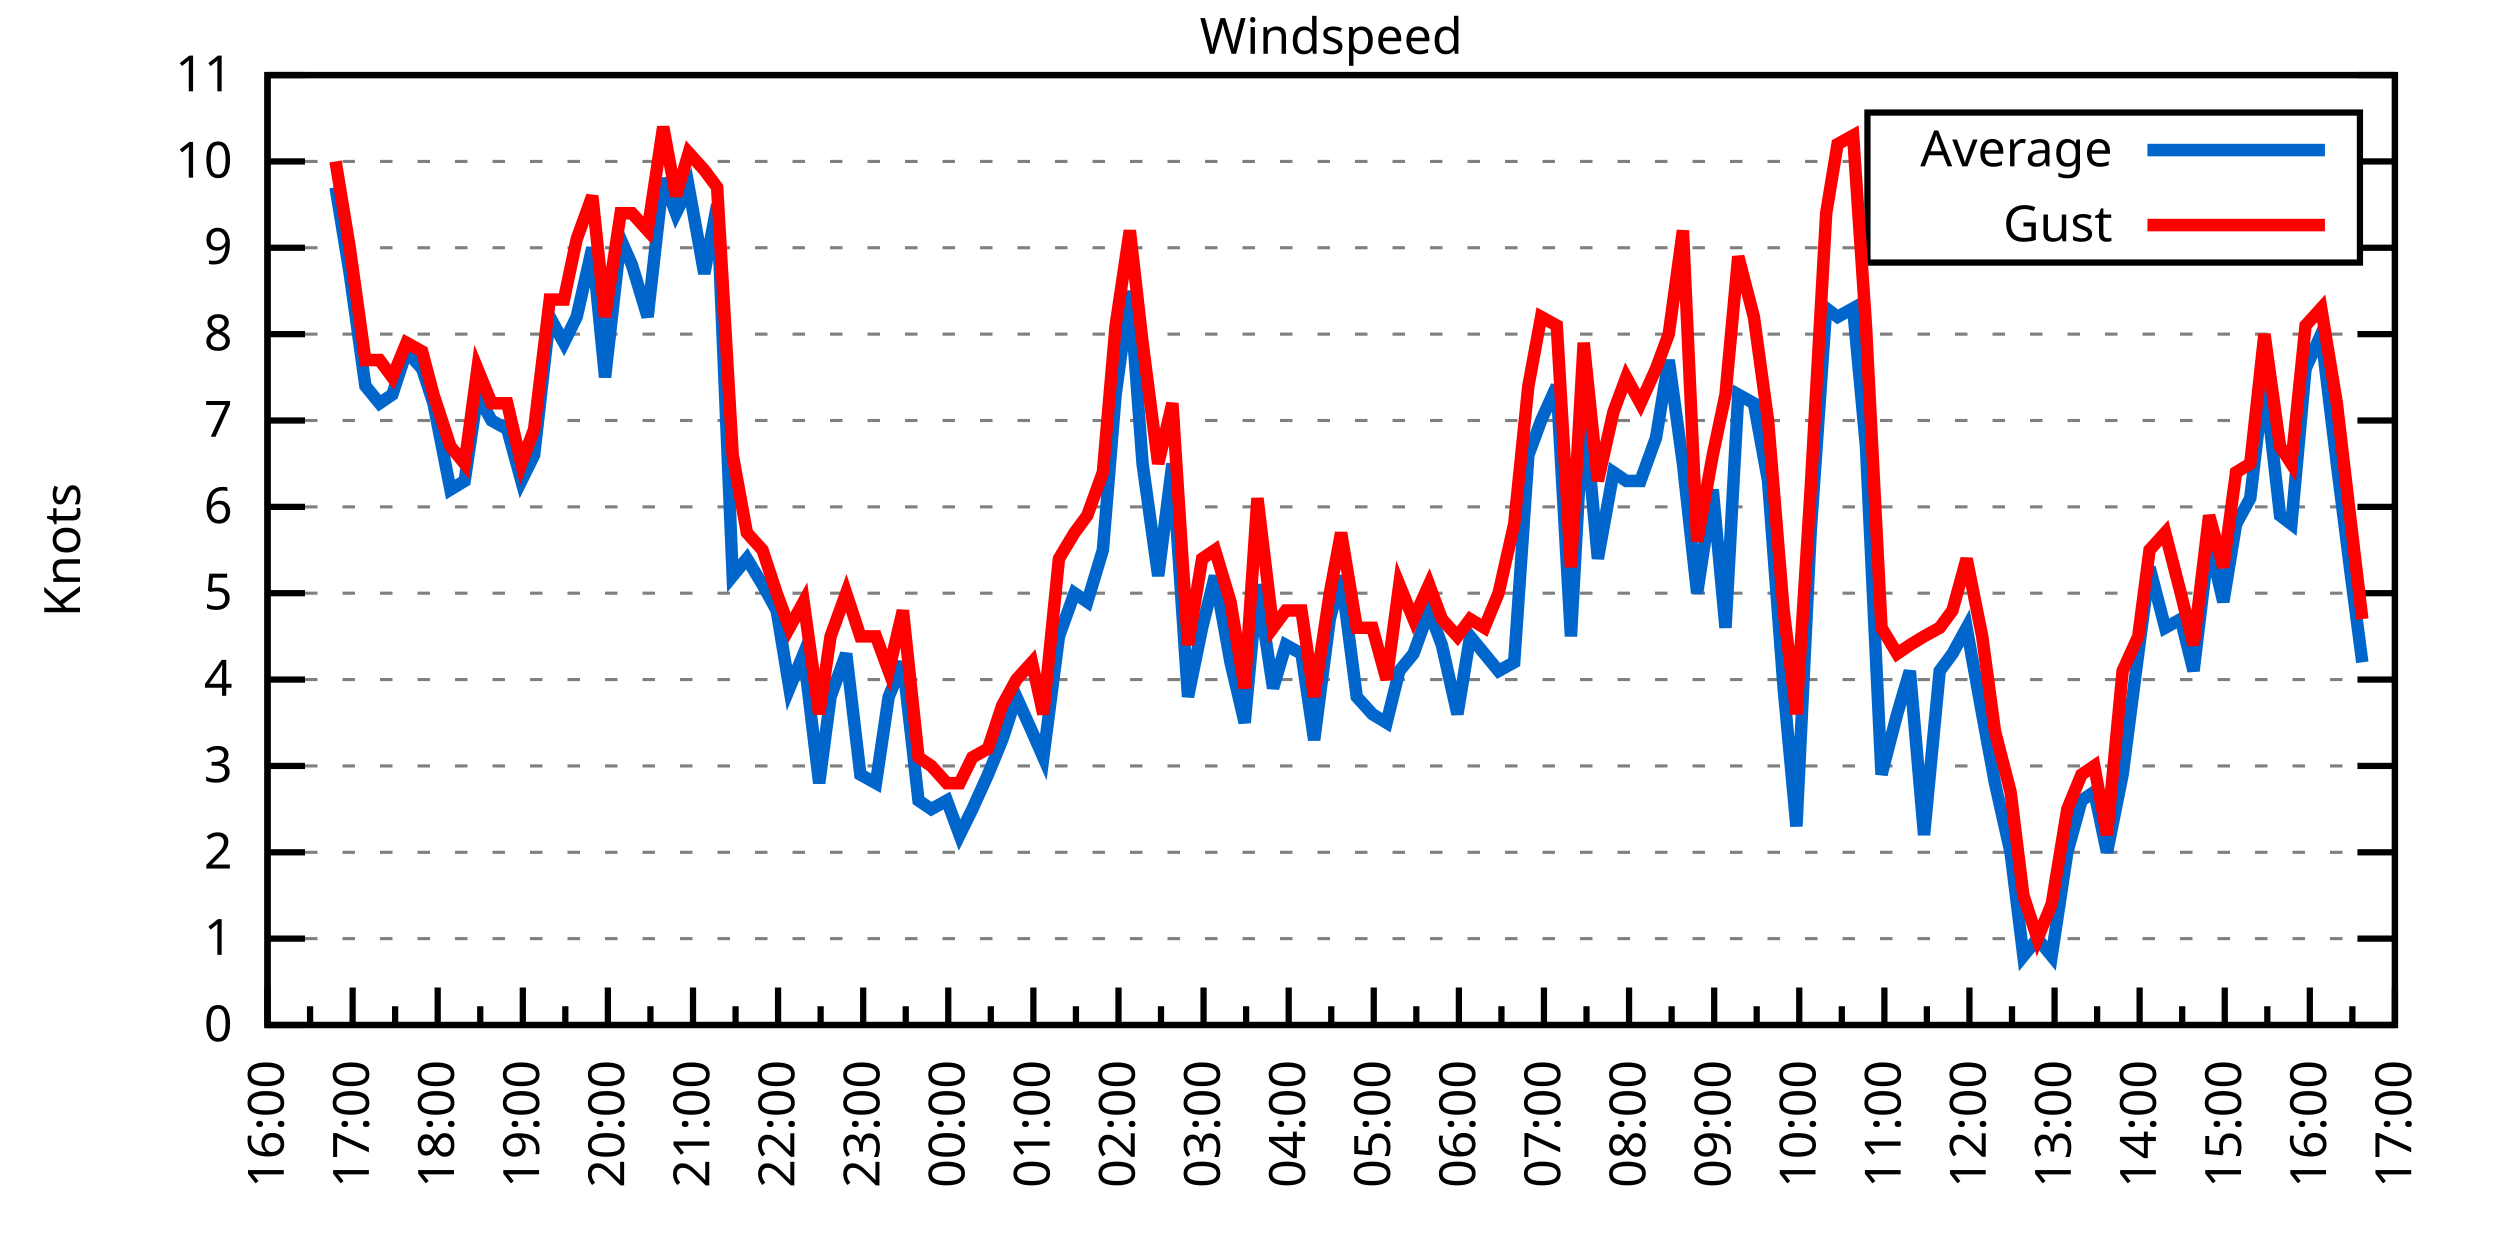
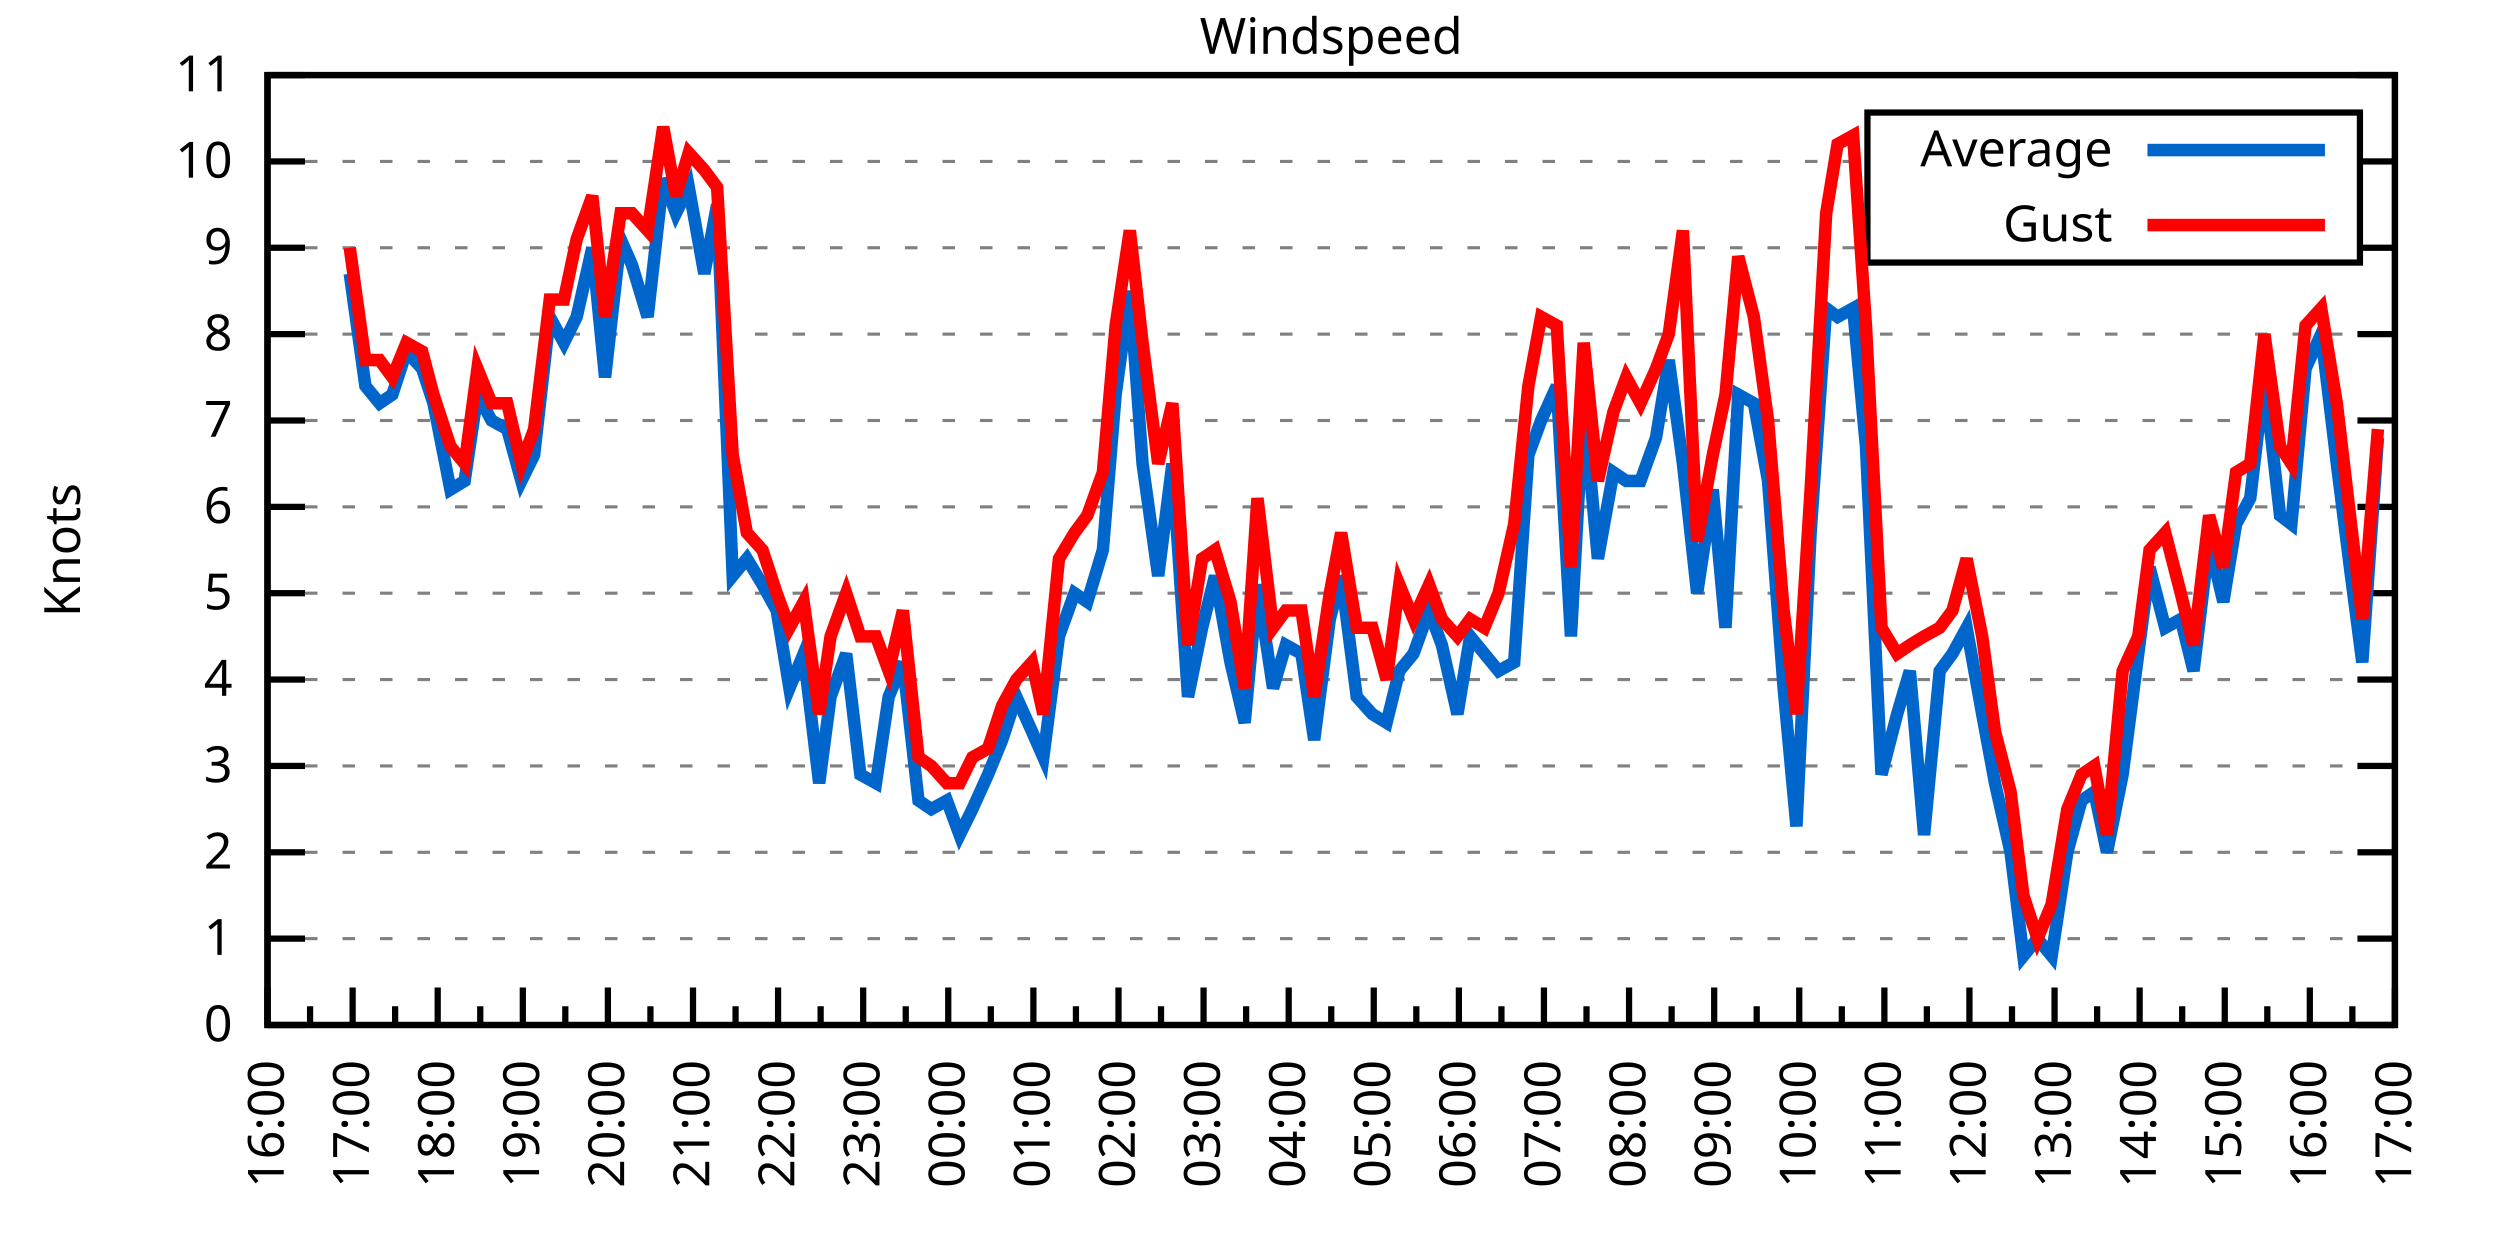
<svg xmlns="http://www.w3.org/2000/svg" xmlns:xlink="http://www.w3.org/1999/xlink" width="400" height="200" viewBox="0 0 400 200">
  <g id="gnuplot_canvas">
    <rect x="0" y="0" width="400" height="200" fill="none" />
    <defs>
      <circle id="gpDot" r="0.5" stroke-width="0.5" stroke="currentColor" />
      <path id="gpPt0" stroke-width="0.333" stroke="currentColor" d="M-1,0 h2 M0,-1 v2" />
      <path id="gpPt1" stroke-width="0.333" stroke="currentColor" d="M-1,-1 L1,1 M1,-1 L-1,1" />
      <path id="gpPt2" stroke-width="0.333" stroke="currentColor" d="M-1,0 L1,0 M0,-1 L0,1 M-1,-1 L1,1 M-1,1 L1,-1" />
      <rect id="gpPt3" stroke-width="0.333" stroke="currentColor" x="-1" y="-1" width="2" height="2" />
      <rect id="gpPt4" stroke-width="0.333" stroke="currentColor" fill="currentColor" x="-1" y="-1" width="2" height="2" />
      <circle id="gpPt5" stroke-width="0.333" stroke="currentColor" cx="0" cy="0" r="1" />
      <use xlink:href="#gpPt5" id="gpPt6" fill="currentColor" stroke="none" />
      <path id="gpPt7" stroke-width="0.333" stroke="currentColor" d="M0,-1.33 L-1.33,0.67 L1.33,0.67 z" />
      <use xlink:href="#gpPt7" id="gpPt8" fill="currentColor" stroke="none" />
      <use xlink:href="#gpPt7" id="gpPt9" stroke="currentColor" transform="rotate(180)" />
      <use xlink:href="#gpPt9" id="gpPt10" fill="currentColor" stroke="none" />
      <use xlink:href="#gpPt3" id="gpPt11" stroke="currentColor" transform="rotate(45)" />
      <use xlink:href="#gpPt11" id="gpPt12" fill="currentColor" stroke="none" />
      <path id="gpPt13" stroke-width="0.333" stroke="currentColor" d="M0,1.330 L1.265,0.411 L0.782,-1.067 L-0.782,-1.076 L-1.265,0.411 z" />
      <use xlink:href="#gpPt13" id="gpPt14" fill="currentColor" stroke="none" />
      <filter id="textbox" filterUnits="objectBoundingBox" x="0" y="0" height="1" width="1">
        <feFlood flood-color="white" flood-opacity="1" result="bgnd" />
        <feComposite in="SourceGraphic" in2="bgnd" operator="atop" />
      </filter>
      <filter id="greybox" filterUnits="objectBoundingBox" x="0" y="0" height="1" width="1">
        <feFlood flood-color="lightgrey" flood-opacity="1" result="grey" />
        <feComposite in="SourceGraphic" in2="grey" operator="atop" />
      </filter>
    </defs>
    <g fill="none" color="white" stroke="currentColor" stroke-width="1.00" stroke-linecap="butt" stroke-linejoin="miter">
</g>
    <g fill="none" color="black" stroke="currentColor" stroke-width="1.00" stroke-linecap="butt" stroke-linejoin="miter">
      <g stroke="none" shape-rendering="crispEdges">
        <polygon fill="rgb(255, 255, 255)" points="42.80,164.00 383.18,164.00 383.18,12.02 42.80,12.02 " />
      </g>
    </g>
    <g fill="none" color="black" stroke="currentColor" stroke-width="1.00" stroke-linecap="butt" stroke-linejoin="miter">
</g>
    <g fill="none" color="black" stroke="black" stroke-width="0.50" stroke-linecap="butt" stroke-linejoin="miter">
</g>
    <g fill="none" color="gray" stroke="currentColor" stroke-width="0.50" stroke-linecap="butt" stroke-linejoin="miter">
      <path stroke="gray" stroke-dasharray="2,4" class="gridline" d="M42.80,164.00 L383.19,164.00  " />
    </g>
    <g fill="none" color="gray" stroke="gray" stroke-width="1.00" stroke-linecap="butt" stroke-linejoin="miter">
</g>
    <g fill="none" color="black" stroke="currentColor" stroke-width="1.00" stroke-linecap="butt" stroke-linejoin="miter">
      <path stroke="black" d="M42.80,164.00 L48.80,164.00 M383.19,164.00 L377.19,164.00  " />
      <g transform="translate(37.20,166.60)" stroke="none" fill="black" font-family="Sans" font-size="8.00" text-anchor="end">
        <text>
          <tspan font-family="Sans"> 0</tspan>
        </text>
      </g>
    </g>
    <g fill="none" color="black" stroke="currentColor" stroke-width="1.00" stroke-linecap="butt" stroke-linejoin="miter">
</g>
    <g fill="none" color="black" stroke="black" stroke-width="0.50" stroke-linecap="butt" stroke-linejoin="miter">
</g>
    <g fill="none" color="gray" stroke="currentColor" stroke-width="0.50" stroke-linecap="butt" stroke-linejoin="miter">
      <path stroke="gray" stroke-dasharray="2,4" class="gridline" d="M42.80,150.18 L383.19,150.18  " />
    </g>
    <g fill="none" color="gray" stroke="gray" stroke-width="1.00" stroke-linecap="butt" stroke-linejoin="miter">
</g>
    <g fill="none" color="black" stroke="currentColor" stroke-width="1.00" stroke-linecap="butt" stroke-linejoin="miter">
      <path stroke="black" d="M42.80,150.18 L48.80,150.18 M383.19,150.18 L377.19,150.18  " />
      <g transform="translate(37.20,152.78)" stroke="none" fill="black" font-family="Sans" font-size="8.00" text-anchor="end">
        <text>
          <tspan font-family="Sans"> 1</tspan>
        </text>
      </g>
    </g>
    <g fill="none" color="black" stroke="currentColor" stroke-width="1.00" stroke-linecap="butt" stroke-linejoin="miter">
</g>
    <g fill="none" color="black" stroke="black" stroke-width="0.50" stroke-linecap="butt" stroke-linejoin="miter">
</g>
    <g fill="none" color="gray" stroke="currentColor" stroke-width="0.50" stroke-linecap="butt" stroke-linejoin="miter">
      <path stroke="gray" stroke-dasharray="2,4" class="gridline" d="M42.80,136.37 L383.19,136.37  " />
    </g>
    <g fill="none" color="gray" stroke="gray" stroke-width="1.00" stroke-linecap="butt" stroke-linejoin="miter">
</g>
    <g fill="none" color="black" stroke="currentColor" stroke-width="1.00" stroke-linecap="butt" stroke-linejoin="miter">
      <path stroke="black" d="M42.80,136.37 L48.80,136.37 M383.19,136.37 L377.19,136.37  " />
      <g transform="translate(37.20,138.97)" stroke="none" fill="black" font-family="Sans" font-size="8.00" text-anchor="end">
        <text>
          <tspan font-family="Sans"> 2</tspan>
        </text>
      </g>
    </g>
    <g fill="none" color="black" stroke="currentColor" stroke-width="1.00" stroke-linecap="butt" stroke-linejoin="miter">
</g>
    <g fill="none" color="black" stroke="black" stroke-width="0.50" stroke-linecap="butt" stroke-linejoin="miter">
</g>
    <g fill="none" color="gray" stroke="currentColor" stroke-width="0.50" stroke-linecap="butt" stroke-linejoin="miter">
      <path stroke="gray" stroke-dasharray="2,4" class="gridline" d="M42.80,122.55 L383.19,122.55  " />
    </g>
    <g fill="none" color="gray" stroke="gray" stroke-width="1.00" stroke-linecap="butt" stroke-linejoin="miter">
</g>
    <g fill="none" color="black" stroke="currentColor" stroke-width="1.00" stroke-linecap="butt" stroke-linejoin="miter">
      <path stroke="black" d="M42.80,122.55 L48.80,122.55 M383.19,122.55 L377.19,122.55  " />
      <g transform="translate(37.20,125.15)" stroke="none" fill="black" font-family="Sans" font-size="8.00" text-anchor="end">
        <text>
          <tspan font-family="Sans"> 3</tspan>
        </text>
      </g>
    </g>
    <g fill="none" color="black" stroke="currentColor" stroke-width="1.00" stroke-linecap="butt" stroke-linejoin="miter">
</g>
    <g fill="none" color="black" stroke="black" stroke-width="0.50" stroke-linecap="butt" stroke-linejoin="miter">
</g>
    <g fill="none" color="gray" stroke="currentColor" stroke-width="0.50" stroke-linecap="butt" stroke-linejoin="miter">
      <path stroke="gray" stroke-dasharray="2,4" class="gridline" d="M42.80,108.73 L383.19,108.73  " />
    </g>
    <g fill="none" color="gray" stroke="gray" stroke-width="1.00" stroke-linecap="butt" stroke-linejoin="miter">
</g>
    <g fill="none" color="black" stroke="currentColor" stroke-width="1.00" stroke-linecap="butt" stroke-linejoin="miter">
      <path stroke="black" d="M42.80,108.73 L48.80,108.73 M383.19,108.73 L377.19,108.73  " />
      <g transform="translate(37.20,111.33)" stroke="none" fill="black" font-family="Sans" font-size="8.00" text-anchor="end">
        <text>
          <tspan font-family="Sans"> 4</tspan>
        </text>
      </g>
    </g>
    <g fill="none" color="black" stroke="currentColor" stroke-width="1.00" stroke-linecap="butt" stroke-linejoin="miter">
</g>
    <g fill="none" color="black" stroke="black" stroke-width="0.50" stroke-linecap="butt" stroke-linejoin="miter">
</g>
    <g fill="none" color="gray" stroke="currentColor" stroke-width="0.50" stroke-linecap="butt" stroke-linejoin="miter">
      <path stroke="gray" stroke-dasharray="2,4" class="gridline" d="M42.80,94.91 L383.19,94.91  " />
    </g>
    <g fill="none" color="gray" stroke="gray" stroke-width="1.00" stroke-linecap="butt" stroke-linejoin="miter">
</g>
    <g fill="none" color="black" stroke="currentColor" stroke-width="1.00" stroke-linecap="butt" stroke-linejoin="miter">
      <path stroke="black" d="M42.80,94.91 L48.80,94.91 M383.19,94.91 L377.19,94.91  " />
      <g transform="translate(37.20,97.51)" stroke="none" fill="black" font-family="Sans" font-size="8.00" text-anchor="end">
        <text>
          <tspan font-family="Sans"> 5</tspan>
        </text>
      </g>
    </g>
    <g fill="none" color="black" stroke="currentColor" stroke-width="1.00" stroke-linecap="butt" stroke-linejoin="miter">
</g>
    <g fill="none" color="black" stroke="black" stroke-width="0.50" stroke-linecap="butt" stroke-linejoin="miter">
</g>
    <g fill="none" color="gray" stroke="currentColor" stroke-width="0.50" stroke-linecap="butt" stroke-linejoin="miter">
      <path stroke="gray" stroke-dasharray="2,4" class="gridline" d="M42.80,81.10 L383.19,81.10  " />
    </g>
    <g fill="none" color="gray" stroke="gray" stroke-width="1.00" stroke-linecap="butt" stroke-linejoin="miter">
</g>
    <g fill="none" color="black" stroke="currentColor" stroke-width="1.00" stroke-linecap="butt" stroke-linejoin="miter">
      <path stroke="black" d="M42.80,81.10 L48.80,81.10 M383.19,81.10 L377.19,81.10  " />
      <g transform="translate(37.20,83.70)" stroke="none" fill="black" font-family="Sans" font-size="8.00" text-anchor="end">
        <text>
          <tspan font-family="Sans"> 6</tspan>
        </text>
      </g>
    </g>
    <g fill="none" color="black" stroke="currentColor" stroke-width="1.00" stroke-linecap="butt" stroke-linejoin="miter">
</g>
    <g fill="none" color="black" stroke="black" stroke-width="0.50" stroke-linecap="butt" stroke-linejoin="miter">
</g>
    <g fill="none" color="gray" stroke="currentColor" stroke-width="0.50" stroke-linecap="butt" stroke-linejoin="miter">
      <path stroke="gray" stroke-dasharray="2,4" class="gridline" d="M42.80,67.28 L383.19,67.28  " />
    </g>
    <g fill="none" color="gray" stroke="gray" stroke-width="1.00" stroke-linecap="butt" stroke-linejoin="miter">
</g>
    <g fill="none" color="black" stroke="currentColor" stroke-width="1.00" stroke-linecap="butt" stroke-linejoin="miter">
      <path stroke="black" d="M42.80,67.28 L48.80,67.28 M383.19,67.28 L377.19,67.28  " />
      <g transform="translate(37.20,69.88)" stroke="none" fill="black" font-family="Sans" font-size="8.00" text-anchor="end">
        <text>
          <tspan font-family="Sans"> 7</tspan>
        </text>
      </g>
    </g>
    <g fill="none" color="black" stroke="currentColor" stroke-width="1.00" stroke-linecap="butt" stroke-linejoin="miter">
</g>
    <g fill="none" color="black" stroke="black" stroke-width="0.50" stroke-linecap="butt" stroke-linejoin="miter">
</g>
    <g fill="none" color="gray" stroke="currentColor" stroke-width="0.50" stroke-linecap="butt" stroke-linejoin="miter">
      <path stroke="gray" stroke-dasharray="2,4" class="gridline" d="M42.80,53.46 L383.19,53.46  " />
    </g>
    <g fill="none" color="gray" stroke="gray" stroke-width="1.00" stroke-linecap="butt" stroke-linejoin="miter">
</g>
    <g fill="none" color="black" stroke="currentColor" stroke-width="1.00" stroke-linecap="butt" stroke-linejoin="miter">
      <path stroke="black" d="M42.80,53.46 L48.80,53.46 M383.19,53.46 L377.19,53.46  " />
      <g transform="translate(37.20,56.06)" stroke="none" fill="black" font-family="Sans" font-size="8.00" text-anchor="end">
        <text>
          <tspan font-family="Sans"> 8</tspan>
        </text>
      </g>
    </g>
    <g fill="none" color="black" stroke="currentColor" stroke-width="1.00" stroke-linecap="butt" stroke-linejoin="miter">
</g>
    <g fill="none" color="black" stroke="black" stroke-width="0.50" stroke-linecap="butt" stroke-linejoin="miter">
</g>
    <g fill="none" color="gray" stroke="currentColor" stroke-width="0.50" stroke-linecap="butt" stroke-linejoin="miter">
      <path stroke="gray" stroke-dasharray="2,4" class="gridline" d="M42.80,39.64 L298.79,39.64 M377.59,39.64 L383.19,39.64  " />
    </g>
    <g fill="none" color="gray" stroke="gray" stroke-width="1.00" stroke-linecap="butt" stroke-linejoin="miter">
</g>
    <g fill="none" color="black" stroke="currentColor" stroke-width="1.00" stroke-linecap="butt" stroke-linejoin="miter">
      <path stroke="black" d="M42.80,39.64 L48.80,39.64 M383.19,39.64 L377.19,39.64  " />
      <g transform="translate(37.20,42.24)" stroke="none" fill="black" font-family="Sans" font-size="8.00" text-anchor="end">
        <text>
          <tspan font-family="Sans"> 9</tspan>
        </text>
      </g>
    </g>
    <g fill="none" color="black" stroke="currentColor" stroke-width="1.00" stroke-linecap="butt" stroke-linejoin="miter">
</g>
    <g fill="none" color="black" stroke="black" stroke-width="0.50" stroke-linecap="butt" stroke-linejoin="miter">
</g>
    <g fill="none" color="gray" stroke="currentColor" stroke-width="0.50" stroke-linecap="butt" stroke-linejoin="miter">
      <path stroke="gray" stroke-dasharray="2,4" class="gridline" d="M42.80,25.83 L298.79,25.83 M377.59,25.83 L383.19,25.83  " />
    </g>
    <g fill="none" color="gray" stroke="gray" stroke-width="1.00" stroke-linecap="butt" stroke-linejoin="miter">
</g>
    <g fill="none" color="black" stroke="currentColor" stroke-width="1.00" stroke-linecap="butt" stroke-linejoin="miter">
      <path stroke="black" d="M42.80,25.83 L48.80,25.83 M383.19,25.83 L377.19,25.83  " />
      <g transform="translate(37.20,28.43)" stroke="none" fill="black" font-family="Sans" font-size="8.00" text-anchor="end">
        <text>
          <tspan font-family="Sans"> 10</tspan>
        </text>
      </g>
    </g>
    <g fill="none" color="black" stroke="currentColor" stroke-width="1.00" stroke-linecap="butt" stroke-linejoin="miter">
</g>
    <g fill="none" color="black" stroke="black" stroke-width="0.50" stroke-linecap="butt" stroke-linejoin="miter">
</g>
    <g fill="none" color="gray" stroke="currentColor" stroke-width="0.50" stroke-linecap="butt" stroke-linejoin="miter">
      <path stroke="gray" stroke-dasharray="2,4" class="gridline" d="M42.80,12.01 L383.19,12.01  " />
    </g>
    <g fill="none" color="gray" stroke="gray" stroke-width="1.00" stroke-linecap="butt" stroke-linejoin="miter">
</g>
    <g fill="none" color="black" stroke="currentColor" stroke-width="1.00" stroke-linecap="butt" stroke-linejoin="miter">
      <path stroke="black" d="M42.80,12.01 L48.80,12.01 M383.19,12.01 L377.19,12.01  " />
      <g transform="translate(37.20,14.61)" stroke="none" fill="black" font-family="Sans" font-size="8.00" text-anchor="end">
        <text>
          <tspan font-family="Sans"> 11</tspan>
        </text>
      </g>
    </g>
    <g fill="none" color="black" stroke="currentColor" stroke-width="1.00" stroke-linecap="butt" stroke-linejoin="miter">
      <path stroke="black" d="M42.80,164.00 L42.80,158.00  " />
      <g transform="translate(45.40,169.60) rotate(270)" stroke="none" fill="black" font-family="Sans" font-size="8.00" text-anchor="end">
        <text>
          <tspan font-family="Sans">16:00</tspan>
        </text>
      </g>
    </g>
    <g fill="none" color="black" stroke="currentColor" stroke-width="1.00" stroke-linecap="butt" stroke-linejoin="miter">
      <path stroke="black" d="M49.61,164.00 L49.61,161.00 M56.42,164.00 L56.42,158.00  " />
      <g transform="translate(59.02,169.60) rotate(270)" stroke="none" fill="black" font-family="Sans" font-size="8.00" text-anchor="end">
        <text>
          <tspan font-family="Sans">17:00</tspan>
        </text>
      </g>
    </g>
    <g fill="none" color="black" stroke="currentColor" stroke-width="1.00" stroke-linecap="butt" stroke-linejoin="miter">
      <path stroke="black" d="M63.22,164.00 L63.22,161.00 M70.03,164.00 L70.03,158.00  " />
      <g transform="translate(72.63,169.60) rotate(270)" stroke="none" fill="black" font-family="Sans" font-size="8.00" text-anchor="end">
        <text>
          <tspan font-family="Sans">18:00</tspan>
        </text>
      </g>
    </g>
    <g fill="none" color="black" stroke="currentColor" stroke-width="1.00" stroke-linecap="butt" stroke-linejoin="miter">
      <path stroke="black" d="M76.84,164.00 L76.84,161.00 M83.65,164.00 L83.65,158.00  " />
      <g transform="translate(86.25,169.60) rotate(270)" stroke="none" fill="black" font-family="Sans" font-size="8.00" text-anchor="end">
        <text>
          <tspan font-family="Sans">19:00</tspan>
        </text>
      </g>
    </g>
    <g fill="none" color="black" stroke="currentColor" stroke-width="1.00" stroke-linecap="butt" stroke-linejoin="miter">
      <path stroke="black" d="M90.45,164.00 L90.45,161.00 M97.26,164.00 L97.26,158.00  " />
      <g transform="translate(99.86,169.60) rotate(270)" stroke="none" fill="black" font-family="Sans" font-size="8.00" text-anchor="end">
        <text>
          <tspan font-family="Sans">20:00</tspan>
        </text>
      </g>
    </g>
    <g fill="none" color="black" stroke="currentColor" stroke-width="1.00" stroke-linecap="butt" stroke-linejoin="miter">
      <path stroke="black" d="M104.07,164.00 L104.07,161.00 M110.88,164.00 L110.88,158.00  " />
      <g transform="translate(113.48,169.60) rotate(270)" stroke="none" fill="black" font-family="Sans" font-size="8.00" text-anchor="end">
        <text>
          <tspan font-family="Sans">21:00</tspan>
        </text>
      </g>
    </g>
    <g fill="none" color="black" stroke="currentColor" stroke-width="1.00" stroke-linecap="butt" stroke-linejoin="miter">
      <path stroke="black" d="M117.69,164.00 L117.69,161.00 M124.49,164.00 L124.49,158.00  " />
      <g transform="translate(127.09,169.60) rotate(270)" stroke="none" fill="black" font-family="Sans" font-size="8.00" text-anchor="end">
        <text>
          <tspan font-family="Sans">22:00</tspan>
        </text>
      </g>
    </g>
    <g fill="none" color="black" stroke="currentColor" stroke-width="1.00" stroke-linecap="butt" stroke-linejoin="miter">
      <path stroke="black" d="M131.30,164.00 L131.30,161.00 M138.11,164.00 L138.11,158.00  " />
      <g transform="translate(140.71,169.60) rotate(270)" stroke="none" fill="black" font-family="Sans" font-size="8.00" text-anchor="end">
        <text>
          <tspan font-family="Sans">23:00</tspan>
        </text>
      </g>
    </g>
    <g fill="none" color="black" stroke="currentColor" stroke-width="1.00" stroke-linecap="butt" stroke-linejoin="miter">
      <path stroke="black" d="M144.92,164.00 L144.92,161.00 M151.72,164.00 L151.72,158.00  " />
      <g transform="translate(154.32,169.60) rotate(270)" stroke="none" fill="black" font-family="Sans" font-size="8.00" text-anchor="end">
        <text>
          <tspan font-family="Sans">00:00</tspan>
        </text>
      </g>
    </g>
    <g fill="none" color="black" stroke="currentColor" stroke-width="1.00" stroke-linecap="butt" stroke-linejoin="miter">
      <path stroke="black" d="M158.53,164.00 L158.53,161.00 M165.34,164.00 L165.34,158.00  " />
      <g transform="translate(167.94,169.60) rotate(270)" stroke="none" fill="black" font-family="Sans" font-size="8.00" text-anchor="end">
        <text>
          <tspan font-family="Sans">01:00</tspan>
        </text>
      </g>
    </g>
    <g fill="none" color="black" stroke="currentColor" stroke-width="1.00" stroke-linecap="butt" stroke-linejoin="miter">
      <path stroke="black" d="M172.15,164.00 L172.15,161.00 M178.96,164.00 L178.96,158.00  " />
      <g transform="translate(181.56,169.60) rotate(270)" stroke="none" fill="black" font-family="Sans" font-size="8.00" text-anchor="end">
        <text>
          <tspan font-family="Sans">02:00</tspan>
        </text>
      </g>
    </g>
    <g fill="none" color="black" stroke="currentColor" stroke-width="1.00" stroke-linecap="butt" stroke-linejoin="miter">
      <path stroke="black" d="M185.76,164.00 L185.76,161.00 M192.57,164.00 L192.57,158.00  " />
      <g transform="translate(195.17,169.60) rotate(270)" stroke="none" fill="black" font-family="Sans" font-size="8.00" text-anchor="end">
        <text>
          <tspan font-family="Sans">03:00</tspan>
        </text>
      </g>
    </g>
    <g fill="none" color="black" stroke="currentColor" stroke-width="1.00" stroke-linecap="butt" stroke-linejoin="miter">
      <path stroke="black" d="M199.38,164.00 L199.38,161.00 M206.19,164.00 L206.19,158.00  " />
      <g transform="translate(208.79,169.60) rotate(270)" stroke="none" fill="black" font-family="Sans" font-size="8.00" text-anchor="end">
        <text>
          <tspan font-family="Sans">04:00</tspan>
        </text>
      </g>
    </g>
    <g fill="none" color="black" stroke="currentColor" stroke-width="1.00" stroke-linecap="butt" stroke-linejoin="miter">
      <path stroke="black" d="M213.00,164.00 L213.00,161.00 M219.80,164.00 L219.80,158.00  " />
      <g transform="translate(222.40,169.60) rotate(270)" stroke="none" fill="black" font-family="Sans" font-size="8.00" text-anchor="end">
        <text>
          <tspan font-family="Sans">05:00</tspan>
        </text>
      </g>
    </g>
    <g fill="none" color="black" stroke="currentColor" stroke-width="1.00" stroke-linecap="butt" stroke-linejoin="miter">
      <path stroke="black" d="M226.61,164.00 L226.61,161.00 M233.42,164.00 L233.42,158.00  " />
      <g transform="translate(236.02,169.60) rotate(270)" stroke="none" fill="black" font-family="Sans" font-size="8.00" text-anchor="end">
        <text>
          <tspan font-family="Sans">06:00</tspan>
        </text>
      </g>
    </g>
    <g fill="none" color="black" stroke="currentColor" stroke-width="1.00" stroke-linecap="butt" stroke-linejoin="miter">
      <path stroke="black" d="M240.23,164.00 L240.23,161.00 M247.03,164.00 L247.03,158.00  " />
      <g transform="translate(249.63,169.60) rotate(270)" stroke="none" fill="black" font-family="Sans" font-size="8.00" text-anchor="end">
        <text>
          <tspan font-family="Sans">07:00</tspan>
        </text>
      </g>
    </g>
    <g fill="none" color="black" stroke="currentColor" stroke-width="1.00" stroke-linecap="butt" stroke-linejoin="miter">
      <path stroke="black" d="M253.84,164.00 L253.84,161.00 M260.65,164.00 L260.65,158.00  " />
      <g transform="translate(263.25,169.60) rotate(270)" stroke="none" fill="black" font-family="Sans" font-size="8.00" text-anchor="end">
        <text>
          <tspan font-family="Sans">08:00</tspan>
        </text>
      </g>
    </g>
    <g fill="none" color="black" stroke="currentColor" stroke-width="1.00" stroke-linecap="butt" stroke-linejoin="miter">
      <path stroke="black" d="M267.46,164.00 L267.46,161.00 M274.27,164.00 L274.27,158.00  " />
      <g transform="translate(276.87,169.60) rotate(270)" stroke="none" fill="black" font-family="Sans" font-size="8.00" text-anchor="end">
        <text>
          <tspan font-family="Sans">09:00</tspan>
        </text>
      </g>
    </g>
    <g fill="none" color="black" stroke="currentColor" stroke-width="1.00" stroke-linecap="butt" stroke-linejoin="miter">
      <path stroke="black" d="M281.07,164.00 L281.07,161.00 M287.88,164.00 L287.88,158.00  " />
      <g transform="translate(290.48,169.60) rotate(270)" stroke="none" fill="black" font-family="Sans" font-size="8.00" text-anchor="end">
        <text>
          <tspan font-family="Sans">10:00</tspan>
        </text>
      </g>
    </g>
    <g fill="none" color="black" stroke="currentColor" stroke-width="1.00" stroke-linecap="butt" stroke-linejoin="miter">
      <path stroke="black" d="M294.69,164.00 L294.69,161.00 M301.50,164.00 L301.50,158.00  " />
      <g transform="translate(304.10,169.60) rotate(270)" stroke="none" fill="black" font-family="Sans" font-size="8.00" text-anchor="end">
        <text>
          <tspan font-family="Sans">11:00</tspan>
        </text>
      </g>
    </g>
    <g fill="none" color="black" stroke="currentColor" stroke-width="1.00" stroke-linecap="butt" stroke-linejoin="miter">
      <path stroke="black" d="M308.30,164.00 L308.30,161.00 M315.11,164.00 L315.11,158.00  " />
      <g transform="translate(317.71,169.60) rotate(270)" stroke="none" fill="black" font-family="Sans" font-size="8.00" text-anchor="end">
        <text>
          <tspan font-family="Sans">12:00</tspan>
        </text>
      </g>
    </g>
    <g fill="none" color="black" stroke="currentColor" stroke-width="1.00" stroke-linecap="butt" stroke-linejoin="miter">
      <path stroke="black" d="M321.92,164.00 L321.92,161.00 M328.73,164.00 L328.73,158.00  " />
      <g transform="translate(331.33,169.60) rotate(270)" stroke="none" fill="black" font-family="Sans" font-size="8.00" text-anchor="end">
        <text>
          <tspan font-family="Sans">13:00</tspan>
        </text>
      </g>
    </g>
    <g fill="none" color="black" stroke="currentColor" stroke-width="1.00" stroke-linecap="butt" stroke-linejoin="miter">
      <path stroke="black" d="M335.54,164.00 L335.54,161.00 M342.34,164.00 L342.34,158.00  " />
      <g transform="translate(344.94,169.60) rotate(270)" stroke="none" fill="black" font-family="Sans" font-size="8.00" text-anchor="end">
        <text>
          <tspan font-family="Sans">14:00</tspan>
        </text>
      </g>
    </g>
    <g fill="none" color="black" stroke="currentColor" stroke-width="1.00" stroke-linecap="butt" stroke-linejoin="miter">
      <path stroke="black" d="M349.15,164.00 L349.15,161.00 M355.96,164.00 L355.96,158.00  " />
      <g transform="translate(358.56,169.60) rotate(270)" stroke="none" fill="black" font-family="Sans" font-size="8.00" text-anchor="end">
        <text>
          <tspan font-family="Sans">15:00</tspan>
        </text>
      </g>
    </g>
    <g fill="none" color="black" stroke="currentColor" stroke-width="1.00" stroke-linecap="butt" stroke-linejoin="miter">
      <path stroke="black" d="M362.77,164.00 L362.77,161.00 M369.57,164.00 L369.57,158.00  " />
      <g transform="translate(372.17,169.60) rotate(270)" stroke="none" fill="black" font-family="Sans" font-size="8.00" text-anchor="end">
        <text>
          <tspan font-family="Sans">16:00</tspan>
        </text>
      </g>
    </g>
    <g fill="none" color="black" stroke="currentColor" stroke-width="1.00" stroke-linecap="butt" stroke-linejoin="miter">
      <path stroke="black" d="M376.38,164.00 L376.38,161.00 M383.19,164.00 L383.19,158.00  " />
      <g transform="translate(385.79,169.60) rotate(270)" stroke="none" fill="black" font-family="Sans" font-size="8.00" text-anchor="end">
        <text>
          <tspan font-family="Sans">17:00</tspan>
        </text>
      </g>
    </g>
    <g fill="none" color="black" stroke="currentColor" stroke-width="1.00" stroke-linecap="butt" stroke-linejoin="miter">
</g>
    <g fill="none" color="black" stroke="currentColor" stroke-width="1.00" stroke-linecap="butt" stroke-linejoin="miter">
      <path stroke="black" d="M42.80,12.01 L42.80,164.00 L383.19,164.00 L383.19,12.01 L42.80,12.01 Z  " />
    </g>
    <g fill="none" color="black" stroke="currentColor" stroke-width="1.00" stroke-linecap="butt" stroke-linejoin="miter">
      <g transform="translate(12.80,88.01) rotate(270)" stroke="none" fill="black" font-family="Sans" font-size="8.00" text-anchor="middle">
        <text>
          <tspan font-family="Sans">Knots</tspan>
        </text>
      </g>
    </g>
    <g fill="none" color="black" stroke="currentColor" stroke-width="1.00" stroke-linecap="butt" stroke-linejoin="miter">
</g>
    <g fill="none" color="black" stroke="currentColor" stroke-width="1.00" stroke-linecap="butt" stroke-linejoin="miter">
      <path stroke="black" d="M298.79,42.01 L298.79,18.01 L377.59,18.01 L377.59,42.01 L298.79,42.01 Z  " />
    </g>
    <g id="Windspeed_plot_1">
      <g fill="none" color="white" stroke="black" stroke-width="2.00" stroke-linecap="butt" stroke-linejoin="miter">
</g>
      <g fill="none" color="black" stroke="currentColor" stroke-width="2.00" stroke-linecap="butt" stroke-linejoin="miter">
        <g transform="translate(337.99,26.61)" stroke="none" fill="black" font-family="Sans" font-size="8.00" text-anchor="end">
          <text>
            <tspan font-family="Sans">Average</tspan>
          </text>
        </g>
      </g>
      <g fill="none" color="black" stroke="currentColor" stroke-width="2.00" stroke-linecap="butt" stroke-linejoin="miter">
-         <path stroke="rgb(  0, 102, 204)" d="M343.59,24.01 L371.99,24.01 M53.69,29.97 L55.96,43.79 L58.46,61.75 L60.73,64.52 L62.77,63.13 L65.04,56.23   L67.54,58.99 L69.35,64.52 L72.07,78.33 L74.34,76.95 L76.39,63.13 L78.65,67.28 L81.15,68.66 L83.42,76.95   L85.46,72.81 L87.96,50.70 L90.23,54.84 L92.27,50.70 L94.77,39.64 L96.81,60.37 L99.30,38.26 L101.12,42.41   L103.62,50.70 L106.11,28.59 L108.15,34.12 L110.20,29.97 L112.69,43.79 L114.74,32.74 L117.23,92.15 L119.50,89.39   L122.00,93.53 L124.27,97.68 L126.31,110.11 L128.58,104.59 L131.07,125.31 L132.89,111.49 L135.39,104.59 L137.66,123.93   L140.15,125.31 L142.19,111.49 L144.46,105.97 L146.96,128.08 L149.00,129.46 L151.50,128.08 L153.54,133.60 L155.58,129.46   L158.08,123.93 L160.35,118.40 L162.62,111.49 L165.11,117.02 L166.93,121.17 L169.43,101.82 L171.92,94.91 L173.96,96.30   L176.46,88.00 L178.50,63.13 L180.77,46.55 L182.81,74.19 L185.31,92.15 L187.58,74.19 L190.08,111.49 L192.34,100.44   L194.39,92.15 L196.88,105.97 L199.15,115.64 L201.19,93.53 L203.69,110.11 L205.73,103.20 L208.23,104.59 L210.27,118.40   L212.77,99.06 L214.58,92.15 L217.08,111.49 L219.58,114.26 L221.85,115.64 L223.89,107.35 L226.16,104.59 L228.65,97.68   L230.70,103.20 L233.19,114.26 L235.23,101.82 L237.50,104.59 L239.77,107.35 L242.27,105.97 L244.54,72.81 L246.58,67.28   L249.08,61.75 L251.35,101.82 L253.39,64.52 L255.66,89.39 L258.15,75.57 L260.20,76.95 L262.47,76.95 L264.96,70.04   L267.00,57.61 L269.27,74.19 L271.54,94.91 L274.04,78.33 L276.08,100.44 L278.12,63.13 L280.62,64.52 L282.89,76.95   L285.38,110.11 L287.43,132.22 L289.70,85.24 L292.19,49.32 L294.01,50.70 L296.50,49.32 L298.55,71.42 L301.04,123.93   L303.54,114.26 L305.58,107.35 L307.85,133.60 L310.35,107.35 L312.39,104.59 L314.66,100.44 L317.15,114.26 L319.20,125.31   L321.69,136.37 L323.74,152.95 L326.00,150.18 L328.27,152.95 L330.77,136.37 L333.04,128.08 L335.08,126.69 L337.12,136.37   L339.62,123.93 L342.12,104.59 L343.93,90.77 L346.43,100.44 L348.92,99.06 L350.97,107.35 L353.46,86.62 L355.73,96.30   L357.77,83.86 L360.04,79.71 L362.31,60.37 L364.81,82.48 L366.62,83.86 L368.89,58.99 L371.39,53.46 L373.89,74.19   L376.16,92.15 L377.97,105.97  " />
+         <path stroke="rgb(  0, 102, 204)" d="M343.59,24.01 L371.99,24.01 M55.96,43.79 L58.46,61.75 L60.73,64.52 L62.77,63.13 L65.04,56.23 L67.54,58.99   L69.35,64.52 L72.07,78.33 L74.34,76.95 L76.39,63.13 L78.65,67.28 L81.15,68.66 L83.42,76.95 L85.46,72.81   L87.96,50.70 L90.23,54.84 L92.27,50.70 L94.77,39.64 L96.81,60.37 L99.30,38.26 L101.12,42.41 L103.62,50.70   L106.11,28.59 L108.15,34.12 L110.20,29.97 L112.69,43.79 L114.74,32.74 L117.23,92.15 L119.50,89.39 L122.00,93.53   L124.27,97.68 L126.31,110.11 L128.58,104.59 L131.07,125.31 L132.89,111.49 L135.39,104.59 L137.66,123.93 L140.15,125.31   L142.19,111.49 L144.46,105.97 L146.96,128.08 L149.00,129.46 L151.50,128.08 L153.54,133.60 L155.58,129.46 L158.08,123.93   L160.35,118.40 L162.62,111.49 L165.11,117.02 L166.93,121.17 L169.43,101.82 L171.92,94.91 L173.96,96.30 L176.46,88.00   L178.50,63.13 L180.77,46.55 L182.81,74.19 L185.31,92.15 L187.58,74.19 L190.08,111.49 L192.34,100.44 L194.39,92.15   L196.88,105.97 L199.15,115.64 L201.19,93.53 L203.69,110.11 L205.73,103.20 L208.23,104.59 L210.27,118.40 L212.77,99.06   L214.58,92.15 L217.08,111.49 L219.58,114.26 L221.85,115.64 L223.89,107.35 L226.16,104.59 L228.65,97.68 L230.70,103.20   L233.19,114.26 L235.23,101.82 L237.50,104.59 L239.77,107.35 L242.27,105.97 L244.54,72.81 L246.58,67.28 L249.08,61.75   L251.35,101.82 L253.39,64.52 L255.66,89.39 L258.15,75.57 L260.20,76.95 L262.47,76.95 L264.96,70.04 L267.00,57.61   L269.27,74.19 L271.54,94.91 L274.04,78.33 L276.08,100.44 L278.12,63.13 L280.62,64.52 L282.89,76.95 L285.38,110.11   L287.43,132.22 L289.70,85.24 L292.19,49.32 L294.01,50.70 L296.50,49.32 L298.55,71.42 L301.04,123.93 L303.54,114.26   L305.58,107.35 L307.85,133.60 L310.35,107.35 L312.39,104.59 L314.66,100.44 L317.15,114.26 L319.20,125.31 L321.69,136.37   L323.74,152.95 L326.00,150.18 L328.27,152.95 L330.77,136.37 L333.04,128.08 L335.08,126.69 L337.12,136.37 L339.62,123.93   L342.12,104.59 L343.93,90.77 L346.43,100.44 L348.92,99.06 L350.97,107.35 L353.46,86.62 L355.73,96.30 L357.77,83.86   L360.04,79.71 L362.31,60.37 L364.81,82.48 L366.62,83.86 L368.89,58.99 L371.39,53.46 L373.89,74.19 L376.16,92.15   L377.97,105.97 L380.47,70.04  " />
      </g>
    </g>
    <g id="Windspeed_plot_2">
      <g fill="none" color="black" stroke="currentColor" stroke-width="2.00" stroke-linecap="butt" stroke-linejoin="miter">
        <g transform="translate(337.99,38.61)" stroke="none" fill="black" font-family="Sans" font-size="8.00" text-anchor="end">
          <text>
            <tspan font-family="Sans">Gust</tspan>
          </text>
        </g>
      </g>
      <g fill="none" color="black" stroke="currentColor" stroke-width="2.00" stroke-linecap="butt" stroke-linejoin="miter">
-         <path stroke="rgb(255,   0,   0)" d="M343.59,36.01 L371.99,36.01 M53.69,25.83 L55.96,39.64 L58.46,57.61 L60.73,57.61 L62.77,60.37 L65.04,54.84   L67.54,56.23 L69.35,63.13 L72.07,71.42 L74.34,74.19 L76.39,58.99 L78.65,64.52 L81.15,64.52 L83.42,74.19   L85.46,68.66 L87.96,47.93 L90.23,47.93 L92.27,38.26 L94.77,31.35 L96.81,50.70 L99.30,34.12 L101.12,34.12   L103.62,36.88 L106.11,20.30 L108.15,31.35 L110.20,24.45 L112.69,27.21 L114.74,29.97 L117.23,72.81 L119.50,85.24   L122.00,88.00 L124.27,94.91 L126.31,100.44 L128.58,96.30 L131.07,114.26 L132.89,101.82 L135.39,94.91 L137.66,101.82   L140.15,101.82 L142.19,107.35 L144.46,97.68 L146.96,121.17 L149.00,122.55 L151.50,125.31 L153.54,125.31 L155.58,121.17   L158.08,119.78 L160.35,112.88 L162.62,108.73 L165.11,105.97 L166.93,114.26 L169.43,89.39 L171.92,85.24 L173.96,82.48   L176.46,75.57 L178.50,52.08 L180.77,36.88 L182.81,54.84 L185.31,74.19 L187.58,64.52 L190.08,103.20 L192.34,89.39   L194.39,88.00 L196.88,96.30 L199.15,110.11 L201.19,79.71 L203.69,100.44 L205.73,97.68 L208.23,97.68 L210.27,111.49   L212.77,94.91 L214.58,85.24 L217.08,100.44 L219.58,100.44 L221.85,108.73 L223.89,93.53 L226.16,99.06 L228.65,93.53   L230.70,99.06 L233.19,101.82 L235.23,99.06 L237.50,100.44 L239.77,94.91 L242.27,83.86 L244.54,61.75 L246.58,50.70   L249.08,52.08 L251.35,90.77 L253.39,54.84 L255.66,76.95 L258.15,65.90 L260.20,60.37 L262.47,64.52 L264.96,58.99   L267.00,53.46 L269.27,36.88 L271.54,86.62 L274.04,72.81 L276.08,63.13 L278.12,41.03 L280.62,50.70 L282.89,67.28   L285.38,97.68 L287.43,114.26 L289.70,78.33 L292.19,34.12 L294.01,23.06 L296.50,21.68 L298.55,52.08 L301.04,100.44   L303.54,104.59 L305.58,103.20 L307.85,101.82 L310.35,100.44 L312.39,97.68 L314.66,89.39 L317.15,101.82 L319.20,117.02   L321.69,126.69 L323.74,143.27 L326.00,150.18 L328.27,144.66 L330.77,129.46 L333.04,123.93 L335.08,122.55 L337.12,133.60   L339.62,107.35 L342.12,101.82 L343.93,88.00 L346.43,85.24 L348.92,94.91 L350.97,103.20 L353.46,82.48 L355.73,90.77   L357.77,75.57 L360.04,74.19 L362.31,53.46 L364.81,71.42 L366.62,74.19 L368.89,52.08 L371.39,49.32 L373.89,64.52   L376.16,83.86 L377.97,99.06  " />
+         <path stroke="rgb(255,   0,   0)" d="M343.59,36.01 L371.99,36.01 M55.96,39.64 L58.46,57.61 L60.73,57.61 L62.77,60.37 L65.04,54.84 L67.54,56.23   L69.35,63.13 L72.07,71.42 L74.34,74.19 L76.39,58.99 L78.65,64.52 L81.15,64.52 L83.42,74.19 L85.46,68.66   L87.96,47.93 L90.23,47.93 L92.27,38.26 L94.77,31.35 L96.81,50.70 L99.30,34.12 L101.12,34.12 L103.62,36.88   L106.11,20.30 L108.15,31.35 L110.20,24.45 L112.69,27.21 L114.74,29.97 L117.23,72.81 L119.50,85.24 L122.00,88.00   L124.27,94.91 L126.31,100.44 L128.58,96.30 L131.07,114.26 L132.89,101.82 L135.39,94.91 L137.66,101.82 L140.15,101.82   L142.19,107.35 L144.46,97.68 L146.96,121.17 L149.00,122.55 L151.50,125.31 L153.54,125.31 L155.58,121.17 L158.08,119.78   L160.35,112.88 L162.62,108.73 L165.11,105.97 L166.93,114.26 L169.43,89.39 L171.92,85.24 L173.96,82.48 L176.46,75.57   L178.50,52.08 L180.77,36.88 L182.81,54.84 L185.31,74.19 L187.58,64.52 L190.08,103.20 L192.34,89.39 L194.39,88.00   L196.88,96.30 L199.15,110.11 L201.19,79.71 L203.69,100.44 L205.73,97.68 L208.23,97.68 L210.27,111.49 L212.77,94.91   L214.58,85.24 L217.08,100.44 L219.58,100.44 L221.85,108.73 L223.89,93.53 L226.16,99.06 L228.65,93.53 L230.70,99.06   L233.19,101.82 L235.23,99.06 L237.50,100.44 L239.77,94.91 L242.27,83.86 L244.54,61.75 L246.58,50.70 L249.08,52.08   L251.35,90.77 L253.39,54.84 L255.66,76.95 L258.15,65.90 L260.20,60.37 L262.47,64.52 L264.96,58.99 L267.00,53.46   L269.27,36.88 L271.54,86.62 L274.04,72.81 L276.08,63.13 L278.12,41.03 L280.62,50.70 L282.89,67.28 L285.38,97.68   L287.43,114.26 L289.70,78.33 L292.19,34.12 L294.01,23.06 L296.50,21.68 L298.55,52.08 L301.04,100.44 L303.54,104.59   L305.58,103.20 L307.85,101.82 L310.35,100.44 L312.39,97.68 L314.66,89.39 L317.15,101.82 L319.20,117.02 L321.69,126.69   L323.74,143.27 L326.00,150.18 L328.27,144.66 L330.77,129.46 L333.04,123.93 L335.08,122.55 L337.12,133.60 L339.62,107.35   L342.12,101.82 L343.93,88.00 L346.43,85.24 L348.92,94.91 L350.97,103.20 L353.46,82.48 L355.73,90.77 L357.77,75.57   L360.04,74.19 L362.31,53.46 L364.81,71.42 L366.62,74.19 L368.89,52.08 L371.39,49.32 L373.89,64.52 L376.16,83.86   L377.97,99.06 L380.47,68.66  " />
      </g>
    </g>
    <g fill="none" color="black" stroke="currentColor" stroke-width="2.00" stroke-linecap="butt" stroke-linejoin="miter">
</g>
    <g fill="none" color="black" stroke="black" stroke-width="1.00" stroke-linecap="butt" stroke-linejoin="miter">
</g>
    <g fill="none" color="black" stroke="currentColor" stroke-width="1.00" stroke-linecap="butt" stroke-linejoin="miter">
      <path stroke="black" d="M42.80,12.01 L42.80,164.00 L383.19,164.00 L383.19,12.01 L42.80,12.01 Z  " />
    </g>
    <g fill="none" color="black" stroke="currentColor" stroke-width="1.00" stroke-linecap="butt" stroke-linejoin="miter">
      <g transform="translate(212.99,8.61)" stroke="none" fill="black" font-family="Sans" font-size="8.00" text-anchor="middle">
        <text>
          <tspan font-family="Sans">Windspeed</tspan>
        </text>
      </g>
    </g>
    <g fill="none" color="black" stroke="currentColor" stroke-width="1.00" stroke-linecap="butt" stroke-linejoin="miter">
</g>
  </g>
</svg>
